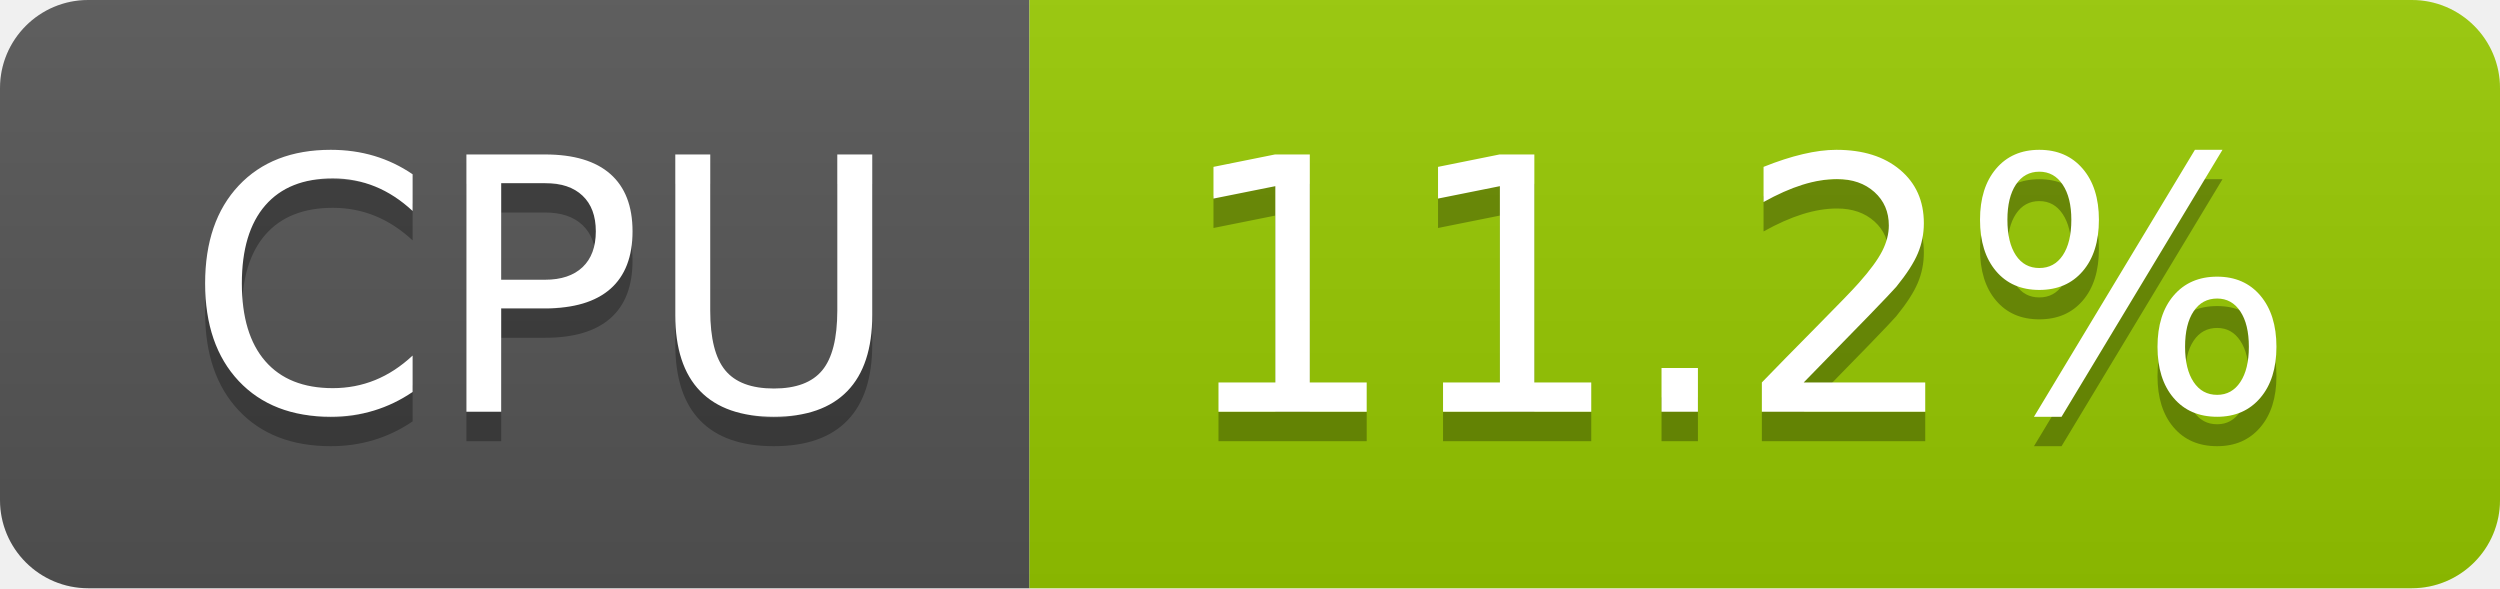
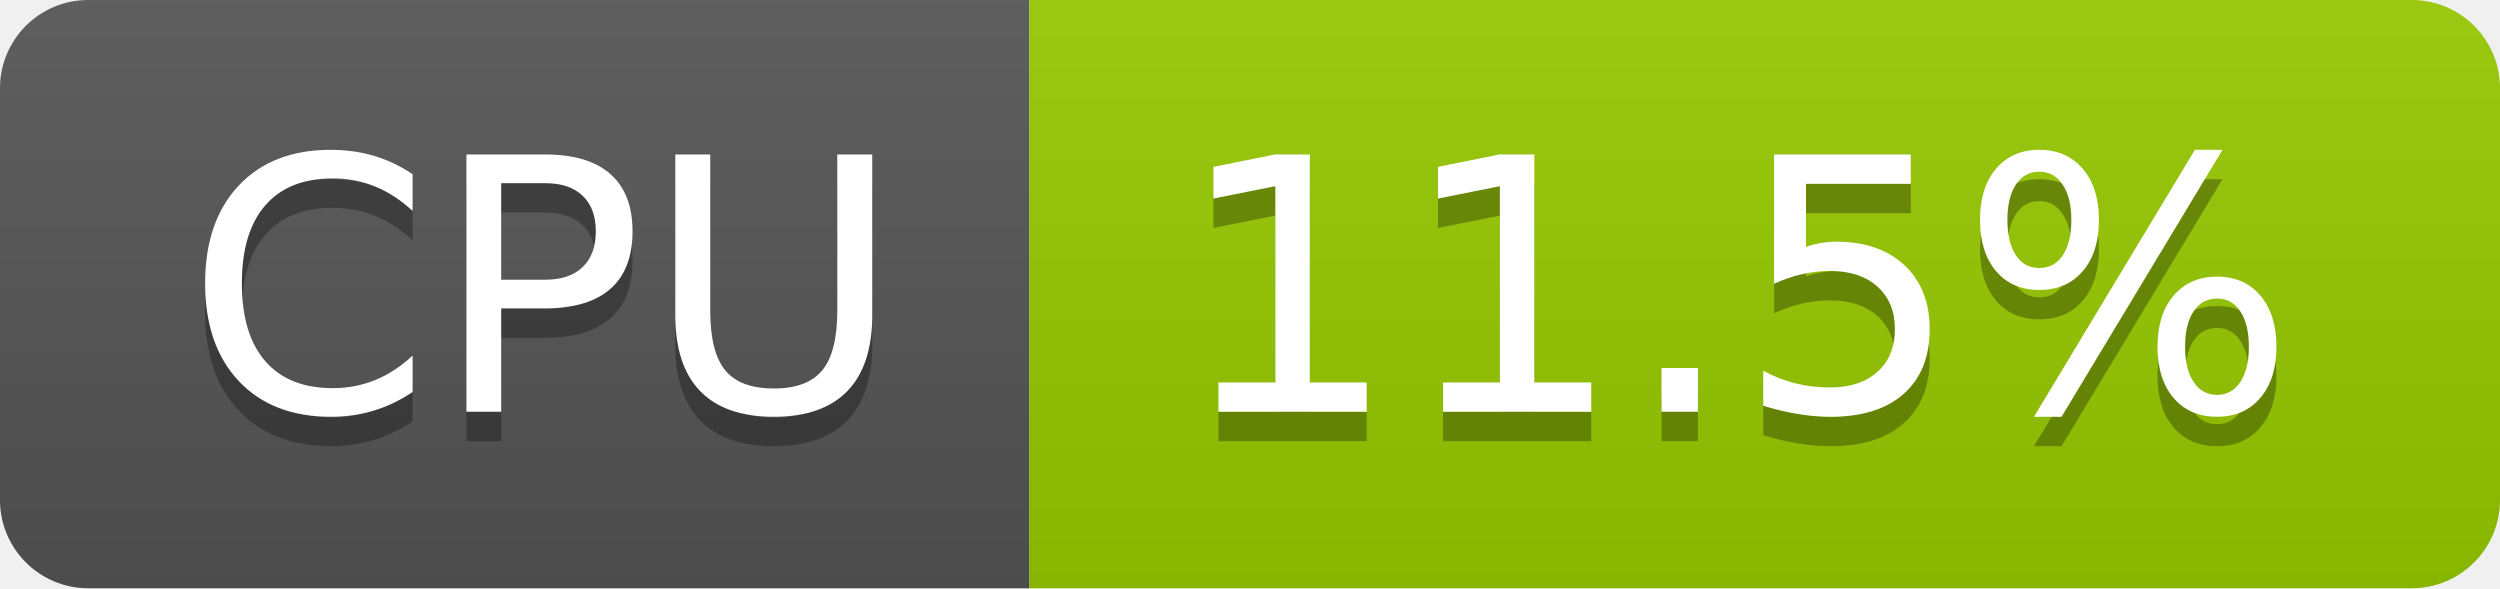
- <svg xmlns="http://www.w3.org/2000/svg" width="85" height="20" role="img" aria-label="CPU: 11.2%">
+ <svg xmlns="http://www.w3.org/2000/svg" width="85" height="20" role="img" aria-label="CPU: 11.5%">
  <linearGradient id="s" x2="0" y2="100%">
    <stop offset="0" stop-color="#bbb" stop-opacity=".1" />
    <stop offset="1" stop-opacity=".1" />
  </linearGradient>
  <clipPath id="r">
    <rect width="85" height="20" rx="3" fill="#fff" />
  </clipPath>
  <g clip-path="url(#r)">
    <rect width="35" height="20" fill="#555" />
    <rect x="35" width="50" height="20" fill="#97ca00" />
    <rect width="85" height="20" fill="url(#s)" />
  </g>
  <g fill="#fff" text-anchor="middle" font-family="Verdana,Geneva,DejaVu Sans,sans-serif" text-rendering="geometricPrecision" font-size="120">
    <text aria-hidden="true" x="185" y="150" fill="#010101" fill-opacity=".3" transform="scale(.1)" textLength="247">CPU</text>
    <text x="185" y="140" transform="scale(.1)" fill="#fff" textLength="247">CPU</text>
-     <text aria-hidden="true" x="590" y="150" fill="#010101" fill-opacity=".3" transform="scale(.1)" textLength="390">11.2%</text>
-     <text x="590" y="140" transform="scale(.1)" fill="#fff" textLength="390">11.2%</text>
+     <text aria-hidden="true" x="590" y="150" fill="#010101" fill-opacity=".3" transform="scale(.1)" textLength="390">11.5%</text>
+     <text x="590" y="140" transform="scale(.1)" fill="#fff" textLength="390">11.5%</text>
  </g>
</svg>
